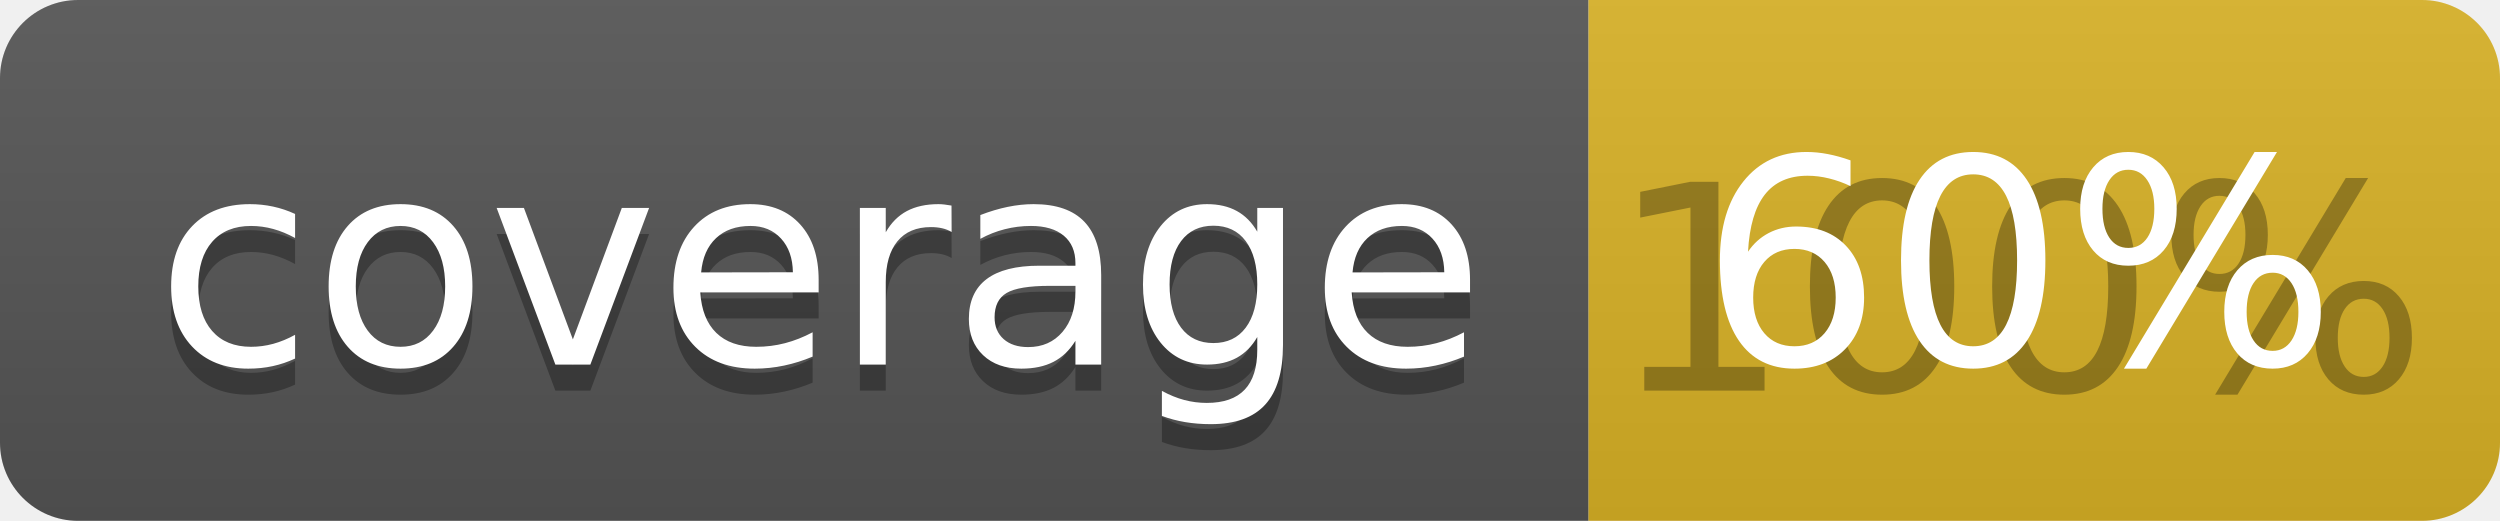
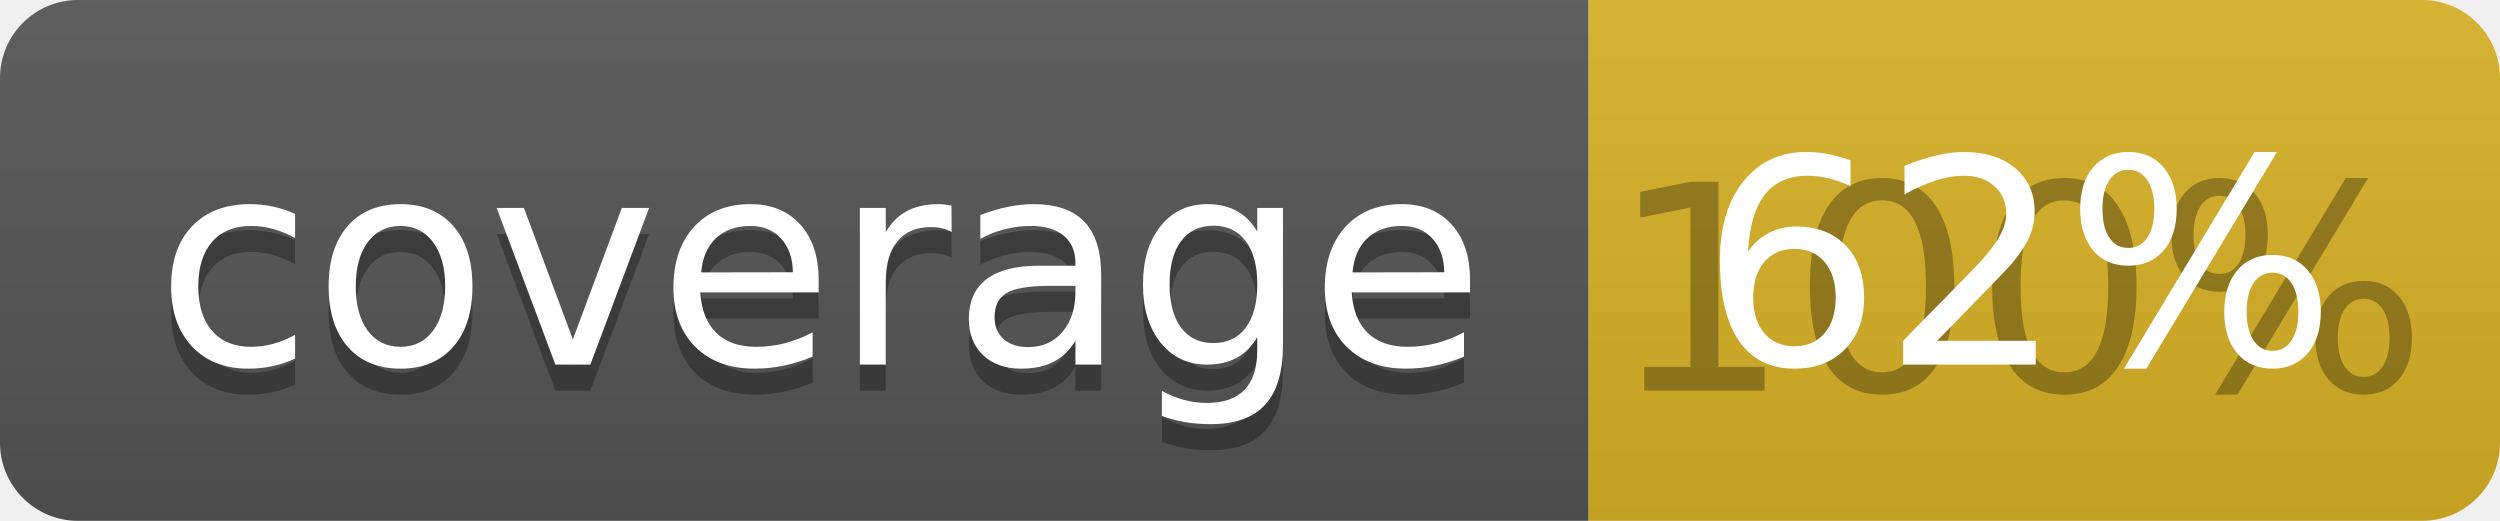
<svg xmlns="http://www.w3.org/2000/svg" width="96" height="20">
  <linearGradient id="b" x2="0" y2="100%">
    <stop offset="0" stop-color="#bbb" stop-opacity=".1" />
    <stop offset="1" stop-opacity=".1" />
  </linearGradient>
  <clipPath id="a">
    <rect width="96" height="20" rx="3" fill="#fff" />
  </clipPath>
  <g clip-path="url(#a)">
    <path fill="#555" d="M0 0h61v20H0z" />
    <path fill="#D9B226" d="M61 0h35v20H61z" />
    <path fill="url(#b)" d="M0 0h96v20H0z" />
  </g>
  <g fill="#fff" text-anchor="middle" font-family="DejaVu Sans,Verdana,Geneva,sans-serif" font-size="110">
    <text x="315" y="150" fill="#010101" fill-opacity=".3" transform="scale(.1)" textLength="510">coverage</text>
    <text x="315" y="140" transform="scale(.1)" textLength="510">coverage</text>
    <text x="775" y="150" fill="#010101" fill-opacity=".3" transform="scale(.1)" textLength="250">100%</text>
-     <text x="775" y="140" transform="scale(.1)" textLength="250">60%</text>
+     <text x="775" y="140" transform="scale(.1)" textLength="250">62%</text>
  </g>
</svg>
